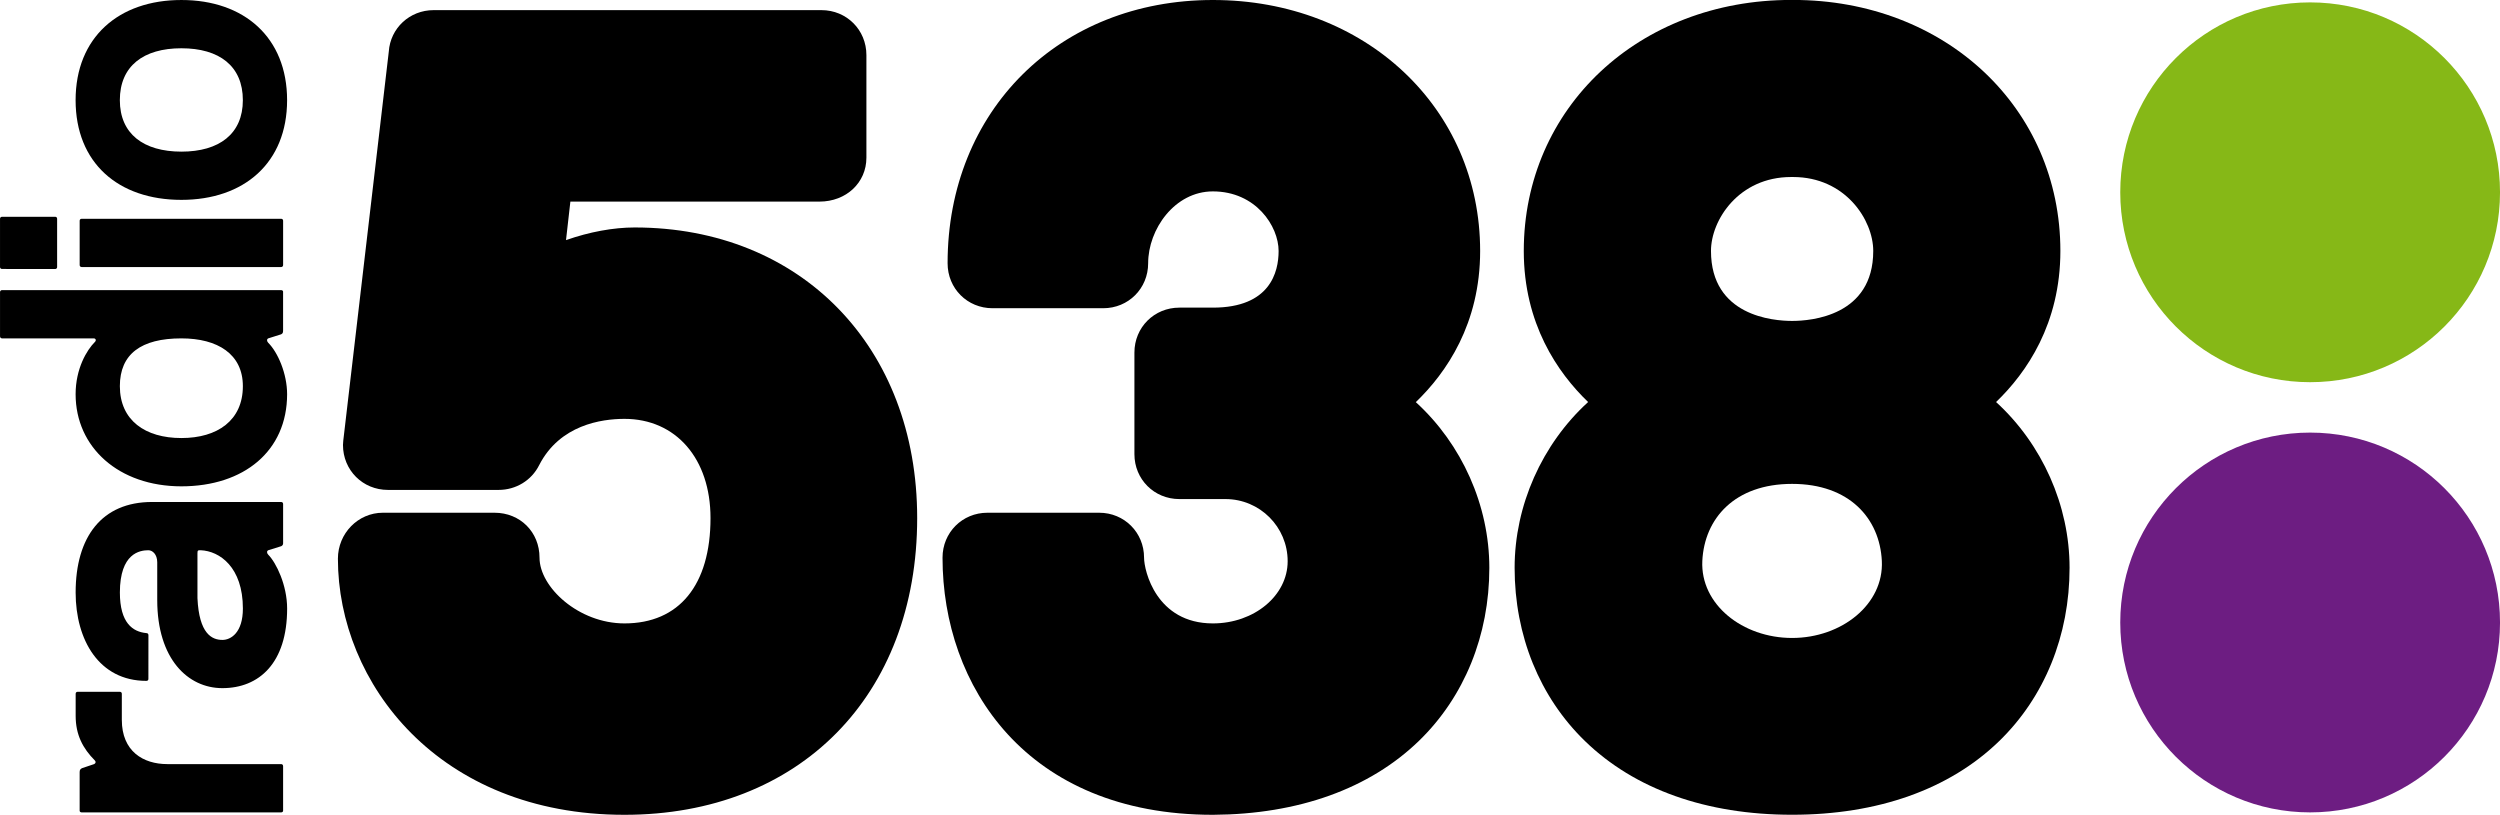
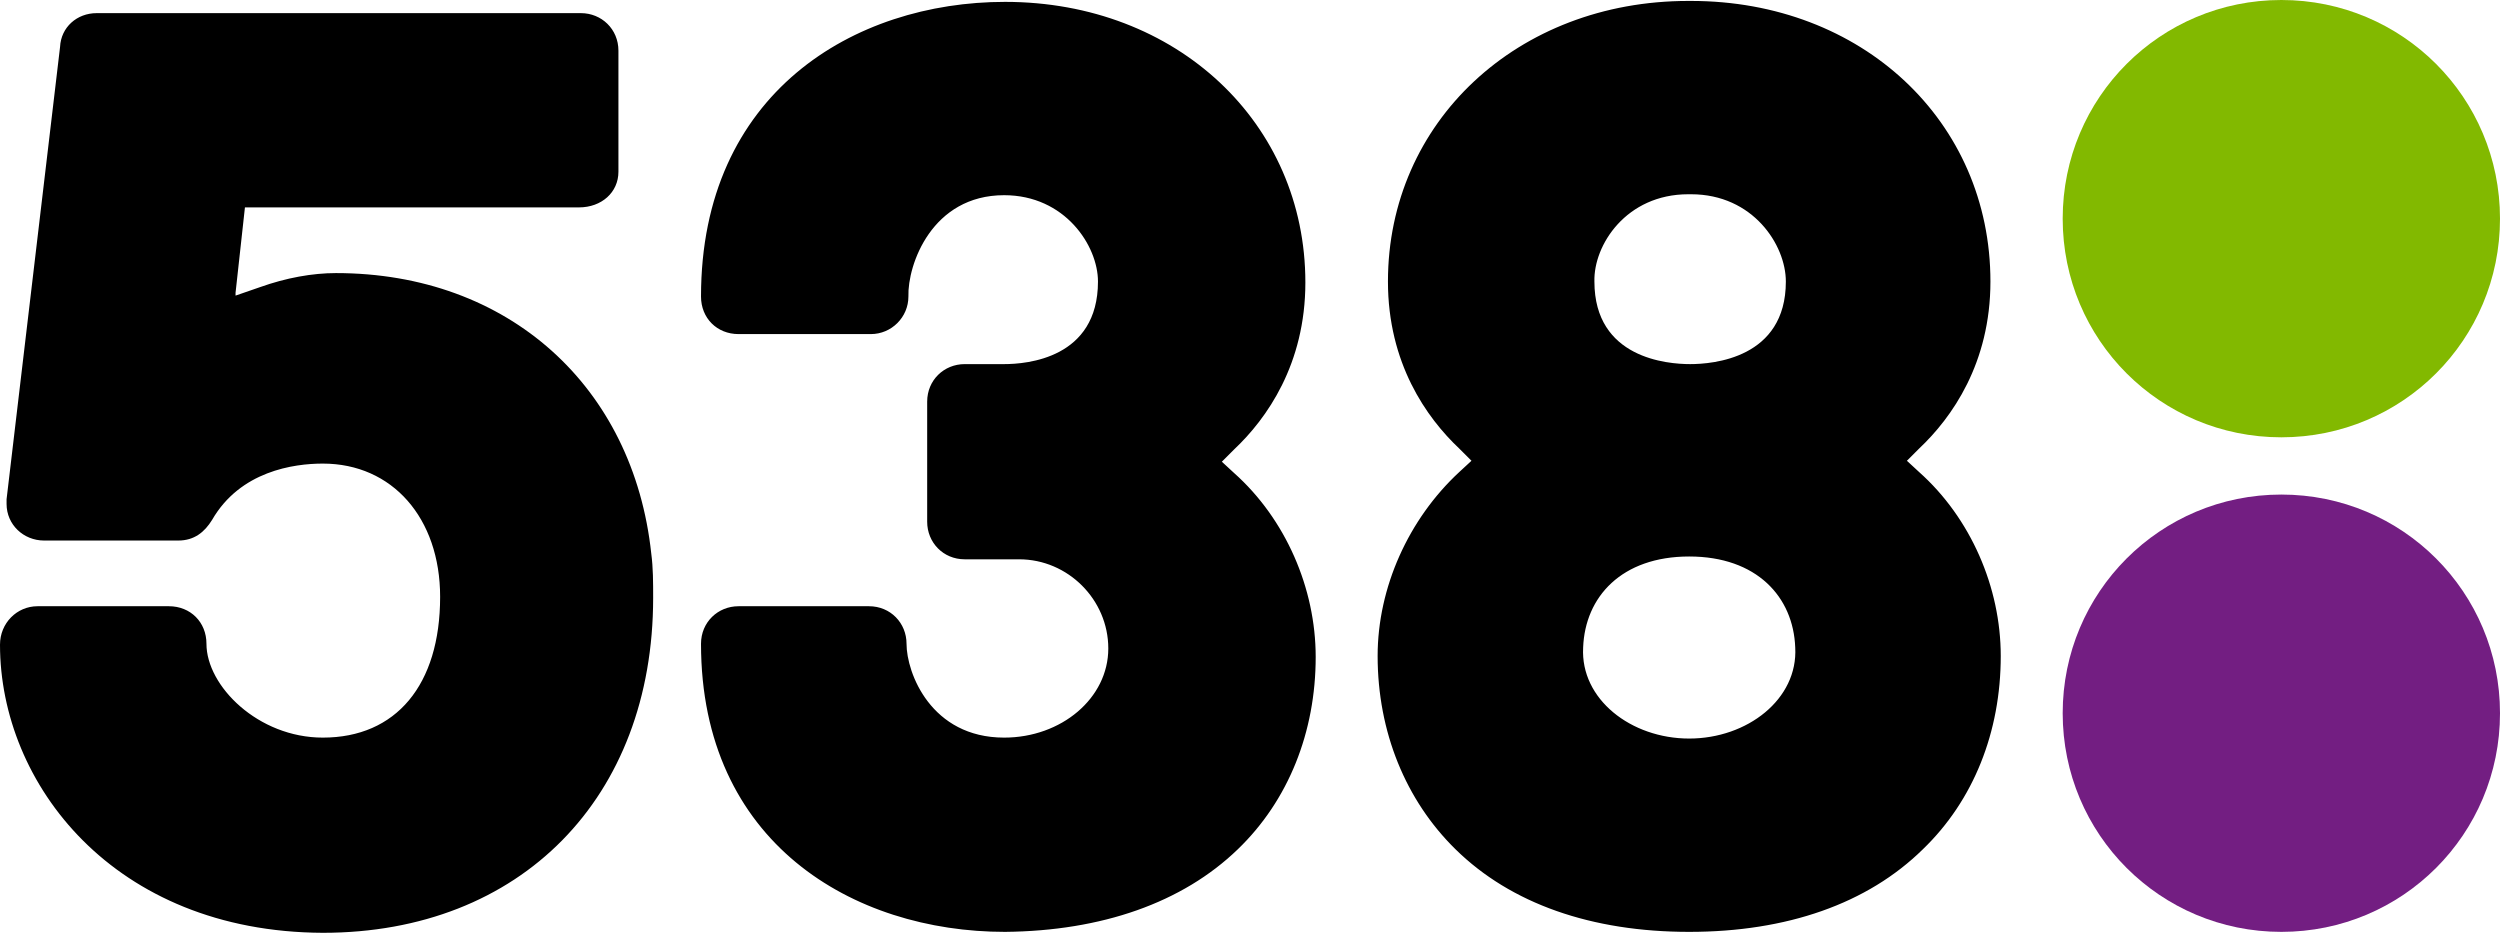
- <svg xmlns="http://www.w3.org/2000/svg" width="600" height="195.56" version="1.1" viewBox="0 0 158.75 51.741">
-   <g transform="translate(109.44 -350.38)">
-     <g transform="matrix(2.2191 0 0 -2.2191 -32.407 402.12)">
-       <path d="m0 0h-5e-3c-5.346 0-7.738 3.697-7.738 7.358 0 0.721 0.566 1.286 1.285 1.286h3.197c0.72 0 1.285-0.565 1.285-1.286 0-0.374 0.351-1.881 1.969-1.881h-0.019 0.019c1.181 0 2.14 0.796 2.14 1.779s-0.797 1.779-1.78 1.779h-1.318c-0.722 0-1.287 0.565-1.287 1.286v2.906c0 0.721 0.565 1.286 1.287 1.286h0.958c1.636 0 1.881 1.015 1.881 1.62 0 0.714-0.654 1.706-1.881 1.706-1.092 0-1.852-1.083-1.852-2.056 0-0.722-0.565-1.287-1.286-1.287h-3.166c-0.723 0-1.287 0.565-1.287 1.287 0 4.366 3.193 7.533 7.591 7.533 4.361 0 7.648-3.09 7.648-7.183 0-2.079-0.963-3.48-1.841-4.324 1.321-1.204 2.104-2.959 2.104-4.742 0-1.933-0.716-3.69-2.01-4.947-1.413-1.372-3.451-2.105-5.894-2.12" />
-     </g>
-     <g transform="matrix(2.2191 0 0 -2.2191 4.3581 390.89)">
-       <path d="m0 0c-1.419 0-2.628 0.962-2.569 2.204 0.059 1.216 0.927 2.205 2.569 2.205 1.64 0 2.508-0.989 2.568-2.205 0.06-1.242-1.151-2.204-2.568-2.204m-0.028 13.19h0.056c1.496 0 2.294-1.229 2.294-2.116 0-1.859-1.778-2.002-2.322-2.002-0.545 0-2.321 0.143-2.321 2.002 0 0.887 0.797 2.116 2.293 2.116m5.865-6.439c0.877 0.844 1.84 2.244 1.84 4.323 0 4.093-3.288 7.183-7.649 7.183h-0.056c-4.361 0-7.65-3.09-7.65-7.183 0-2.079 0.965-3.479 1.841-4.323-1.321-1.205-2.103-2.96-2.103-4.744 0-1.935 0.715-3.699 2.014-4.958 1.421-1.379 3.47-2.108 5.926-2.108s4.505 0.729 5.926 2.108c1.298 1.259 2.014 3.021 2.014 4.958 0 1.784-0.783 3.539-2.103 4.744" />
-     </g>
-     <g transform="matrix(2.2191 0 0 -2.2191 -69.786 402.12)">
-       <path d="m0 0c-5.325 0-8.2 3.775-8.2 7.329 0 0.724 0.577 1.315 1.286 1.315h3.196c0.733 0 1.287-0.553 1.287-1.286 0-0.846 1.121-1.881 2.431-1.881 1.565 0 2.462 1.098 2.462 3.015 0 1.697-0.988 2.838-2.462 2.838-0.659 0-1.851-0.172-2.441-1.324-0.218-0.436-0.662-0.709-1.161-0.709h-3.166c-0.722 0-1.287 0.564-1.287 1.286l8e-3 0.12 1.303 11.137c0.045 0.67 0.597 1.186 1.283 1.186h11.097c0.722 0 1.287-0.565 1.287-1.287v-2.935c0-0.715-0.577-1.257-1.344-1.257h-7.127l-0.125-1.102c0.668 0.235 1.355 0.362 1.964 0.362 4.761 0 8.085-3.42 8.085-8.315 0-5.08-3.366-8.492-8.376-8.492" />
-     </g>
-     <g transform="matrix(2.2191 0 0 -2.2191 49.311 389.91)" fill="#6d1d82">
-       <path d="m0 0c0-3.001-2.432-5.433-5.434-5.433-3 0-5.433 2.432-5.433 5.433 0 3.002 2.433 5.435 5.433 5.435 3.002 0 5.434-2.433 5.434-5.435" fill="#6d1d82" />
-     </g>
-     <g transform="matrix(2.2191 0 0 -2.2191 49.311 362.59)" fill="#86b817">
-       <path d="m0 0c0-3.002-2.432-5.434-5.434-5.434-3 0-5.433 2.432-5.433 5.434 0 3.001 2.433 5.434 5.433 5.434 3.002 0 5.434-2.433 5.434-5.434" fill="#86b817" />
-     </g>
-     <g transform="matrix(2.2191 0 0 -2.2191 -98.817 398.9)">
-       <path d="m0 0h3.257c0.035 0 0.057-0.024 0.057-0.059v-1.276c0-0.024-0.022-0.047-0.057-0.047h-5.708c-0.034 0-0.057 0.023-0.057 0.047v1.104c0 0.068 0.023 0.092 0.069 0.115l0.345 0.116c0.046 0.021 0.057 0.067 0.023 0.102-0.345 0.346-0.551 0.736-0.551 1.278v0.632c0 0.035 0.023 0.057 0.056 0.057h1.208c0.034 0 0.057-0.022 0.057-0.057v-0.747c0-0.898 0.611-1.265 1.301-1.265" />
-     </g>
-     <g transform="matrix(2.2191 0 0 -2.2191 -96.695 385.32)">
-       <path d="m0 0c-0.081 0-0.093 0-0.093-0.092v-1.278c0.046-1.023 0.414-1.196 0.715-1.196 0.24 0 0.585 0.207 0.585 0.898 0 1.185-0.667 1.646-1.207 1.668m2.473-1.668c0-1.565-0.806-2.278-1.853-2.278-0.989 0-1.864 0.838-1.864 2.52v1.081c0 0.23-0.137 0.345-0.253 0.345-0.241 0-0.815-0.081-0.816-1.209 0-0.874 0.369-1.126 0.759-1.162 0.034 0 0.057-0.022 0.058-0.056l-1e-3 -1.255c1e-3 -0.034-0.022-0.056-0.057-0.056-1.357 0-2.025 1.172-2.025 2.529 0 1.589 0.747 2.59 2.187 2.59h3.693c0.046 0 0.057-0.036 0.057-0.058v-1.127c0-0.035-0.022-0.069-0.057-0.081l-0.368-0.115c-0.046-0.022-0.046-0.081 0-0.128 0.228-0.229 0.54-0.872 0.54-1.54" />
-     </g>
-     <g transform="matrix(2.2191 0 0 -2.2191 -94.018 374.9)">
-       <path d="m0 0c0 0.92-0.725 1.367-1.759 1.367-1.152 0-1.761-0.447-1.761-1.367 0-0.979 0.725-1.485 1.761-1.485 1.034 0 1.759 0.506 1.759 1.485m1.266-0.231c0-1.621-1.231-2.635-3.025-2.636-1.796 1e-3 -3.027 1.117-3.027 2.636 0 0.736 0.322 1.267 0.552 1.496 0.047 0.045 0.024 0.102-0.034 0.102h-2.623c-0.033 0-0.058 0.025-0.058 0.059v1.265c0 0.035 0.025 0.057 0.058 0.057h7.985c0.036 0 0.057-0.022 0.057-0.045v-1.105c0-0.069-0.011-0.092-0.057-0.115l-0.368-0.116c-0.045-0.022-0.045-0.08 0-0.126 0.276-0.275 0.54-0.886 0.54-1.472" />
-     </g>
-     <g transform="matrix(2.2191 0 0 -2.2191 -91.462 367.21)">
-       <path d="m0 0c0-0.032-0.022-0.057-0.056-0.057h-5.709c-0.034 0-0.057 0.025-0.057 0.057v1.267c0 0.034 0.023 0.057 0.057 0.057h5.708c0.035 0 0.057-0.023 0.057-0.057zm-6.467-0.057c0-0.034-0.022-0.055-0.057-0.057l-1.519 2e-3c-0.033 0-0.058 0.021-0.058 0.055v1.381c0 0.035 0.025 0.057 0.058 0.057h1.519c0.035 1e-3 0.057-0.022 0.057-0.057z" />
-     </g>
-     <g transform="matrix(2.2191 0 0 -2.2191 -101.83 356.74)">
-       <path d="m0 0c0-0.966 0.679-1.472 1.761-1.473 1.082 0 1.759 0.507 1.759 1.473 0 0.979-0.677 1.485-1.759 1.485s-1.761-0.506-1.761-1.485m4.786 0c0-1.795-1.231-2.853-3.025-2.853-1.807 0-3.027 1.058-3.027 2.853 0 1.796 1.232 2.867 3.027 2.866 1.794 1e-3 3.025-1.07 3.025-2.866" />
-     </g>
-   </g>
+ <svg xmlns="http://www.w3.org/2000/svg" version="1.1" viewBox="0 0 266.4 99.4">
+   <style>.st0{fill:#731e82}.st1{fill:#82b900}</style>
+   <path class="st0" d="m266.4 76c0 12.9-10.4 23.3-23.3 23.3s-23.3-10.4-23.3-23.3 10.4-23.3 23.3-23.3 23.3 10.4 23.3 23.3" fill="#731e82" />
+   <path class="st1" d="m266.4 23.3c0 12.9-10.4 23.3-23.3 23.3s-23.3-10.4-23.3-23.3 10.4-23.3 23.3-23.3 23.3 10.4 23.3 23.3" fill="#82b900" />
+   <path d="m204.5 50.3-1.3-1.2 1.3-1.3c3.5-3.3 7.6-9.1 7.6-17.8 0-17.1-13.7-29.9-31.9-29.9h-0.3c-18.2 0-32 12.9-32 29.9 0 8.7 4.1 14.5 7.6 17.8l1.3 1.3-1.3 1.2c-5.4 5-8.7 12.3-8.7 19.6 0 8.1 3 15.4 8.3 20.6 5.9 5.8 14.5 8.8 24.9 8.8s19-3 24.9-8.8c5.4-5.2 8.3-12.5 8.3-20.6 0-7.3-3.2-14.7-8.7-19.6zm-24.6-29.6h0.3c6.6 0 10.1 5.4 10.1 9.3 0 8.2-7.8 8.8-10.2 8.8s-10.2-0.6-10.2-8.8c-0.1-3.9 3.4-9.3 10-9.3zm0.1 58c-6.2 0-11.6-4.2-11.3-9.7 0.2-5.4 4.1-9.7 11.3-9.7s11.1 4.3 11.3 9.7c0.3 5.5-5.1 9.7-11.3 9.7zm-73-57.9c6.5 0 10 5.4 10 9.2 0 8.2-7.6 8.8-10 8.8h-4.2c-2.2 0-4 1.7-4 4v12.8c0 2.2 1.7 4 4 4h5.8c5.2 0 9.5 4.3 9.5 9.5 0 5.3-5 9.5-11.1 9.5-7.8 0-10.4-6.9-10.4-10 0-2.2-1.7-4-4-4h-13.9c-2.2 0-4 1.7-4 4 0 21.2 16.2 30.7 32.4 30.7 10.3-0.1 18.9-3.1 24.8-8.8 5.4-5.2 8.3-12.5 8.3-20.5 0-7.3-3.2-14.7-8.7-19.6l-1.3-1.2 1.3-1.3c3.5-3.3 7.6-9.1 7.6-17.8 0-17-13.7-29.9-32-29.9-16.1 0-32.4 9.7-32.4 31.4 0 2.3 1.7 4 4 4h14.1c2.2 0 4-1.8 4-4-0.1-3.4 2.5-10.8 10.2-10.8zm-72.6 28.6c-3.1 0-8.8 0.8-11.8 6-0.8 1.3-1.9 2.2-3.6 2.2h-14.3c-2.2 0-4-1.7-4-3.9v-0.5l5.7-48.2c0.1-2.1 1.8-3.6 3.9-3.6h51.6c2.2 0 4 1.7 4 4v12.9c0 2.2-1.8 3.8-4.2 3.8h-35.6l-1 9.1v0.3l2.6-0.9c2.8-1 5.6-1.5 8.1-1.5 18.4 0 31.7 12.1 33.6 29.9 0.2 1.5 0.2 3.1 0.2 4.7 0 21.3-14.1 35.7-35.2 35.7-22.3-0.1-34.4-15.9-34.4-30.7 0-2.3 1.8-4.1 4-4.1h14c2.3 0 4 1.7 4 4 0 4.5 5.5 10 12.4 10 7.8 0 12.5-5.6 12.5-15 0-8.4-5.1-14.2-12.5-14.2z" />
</svg>
